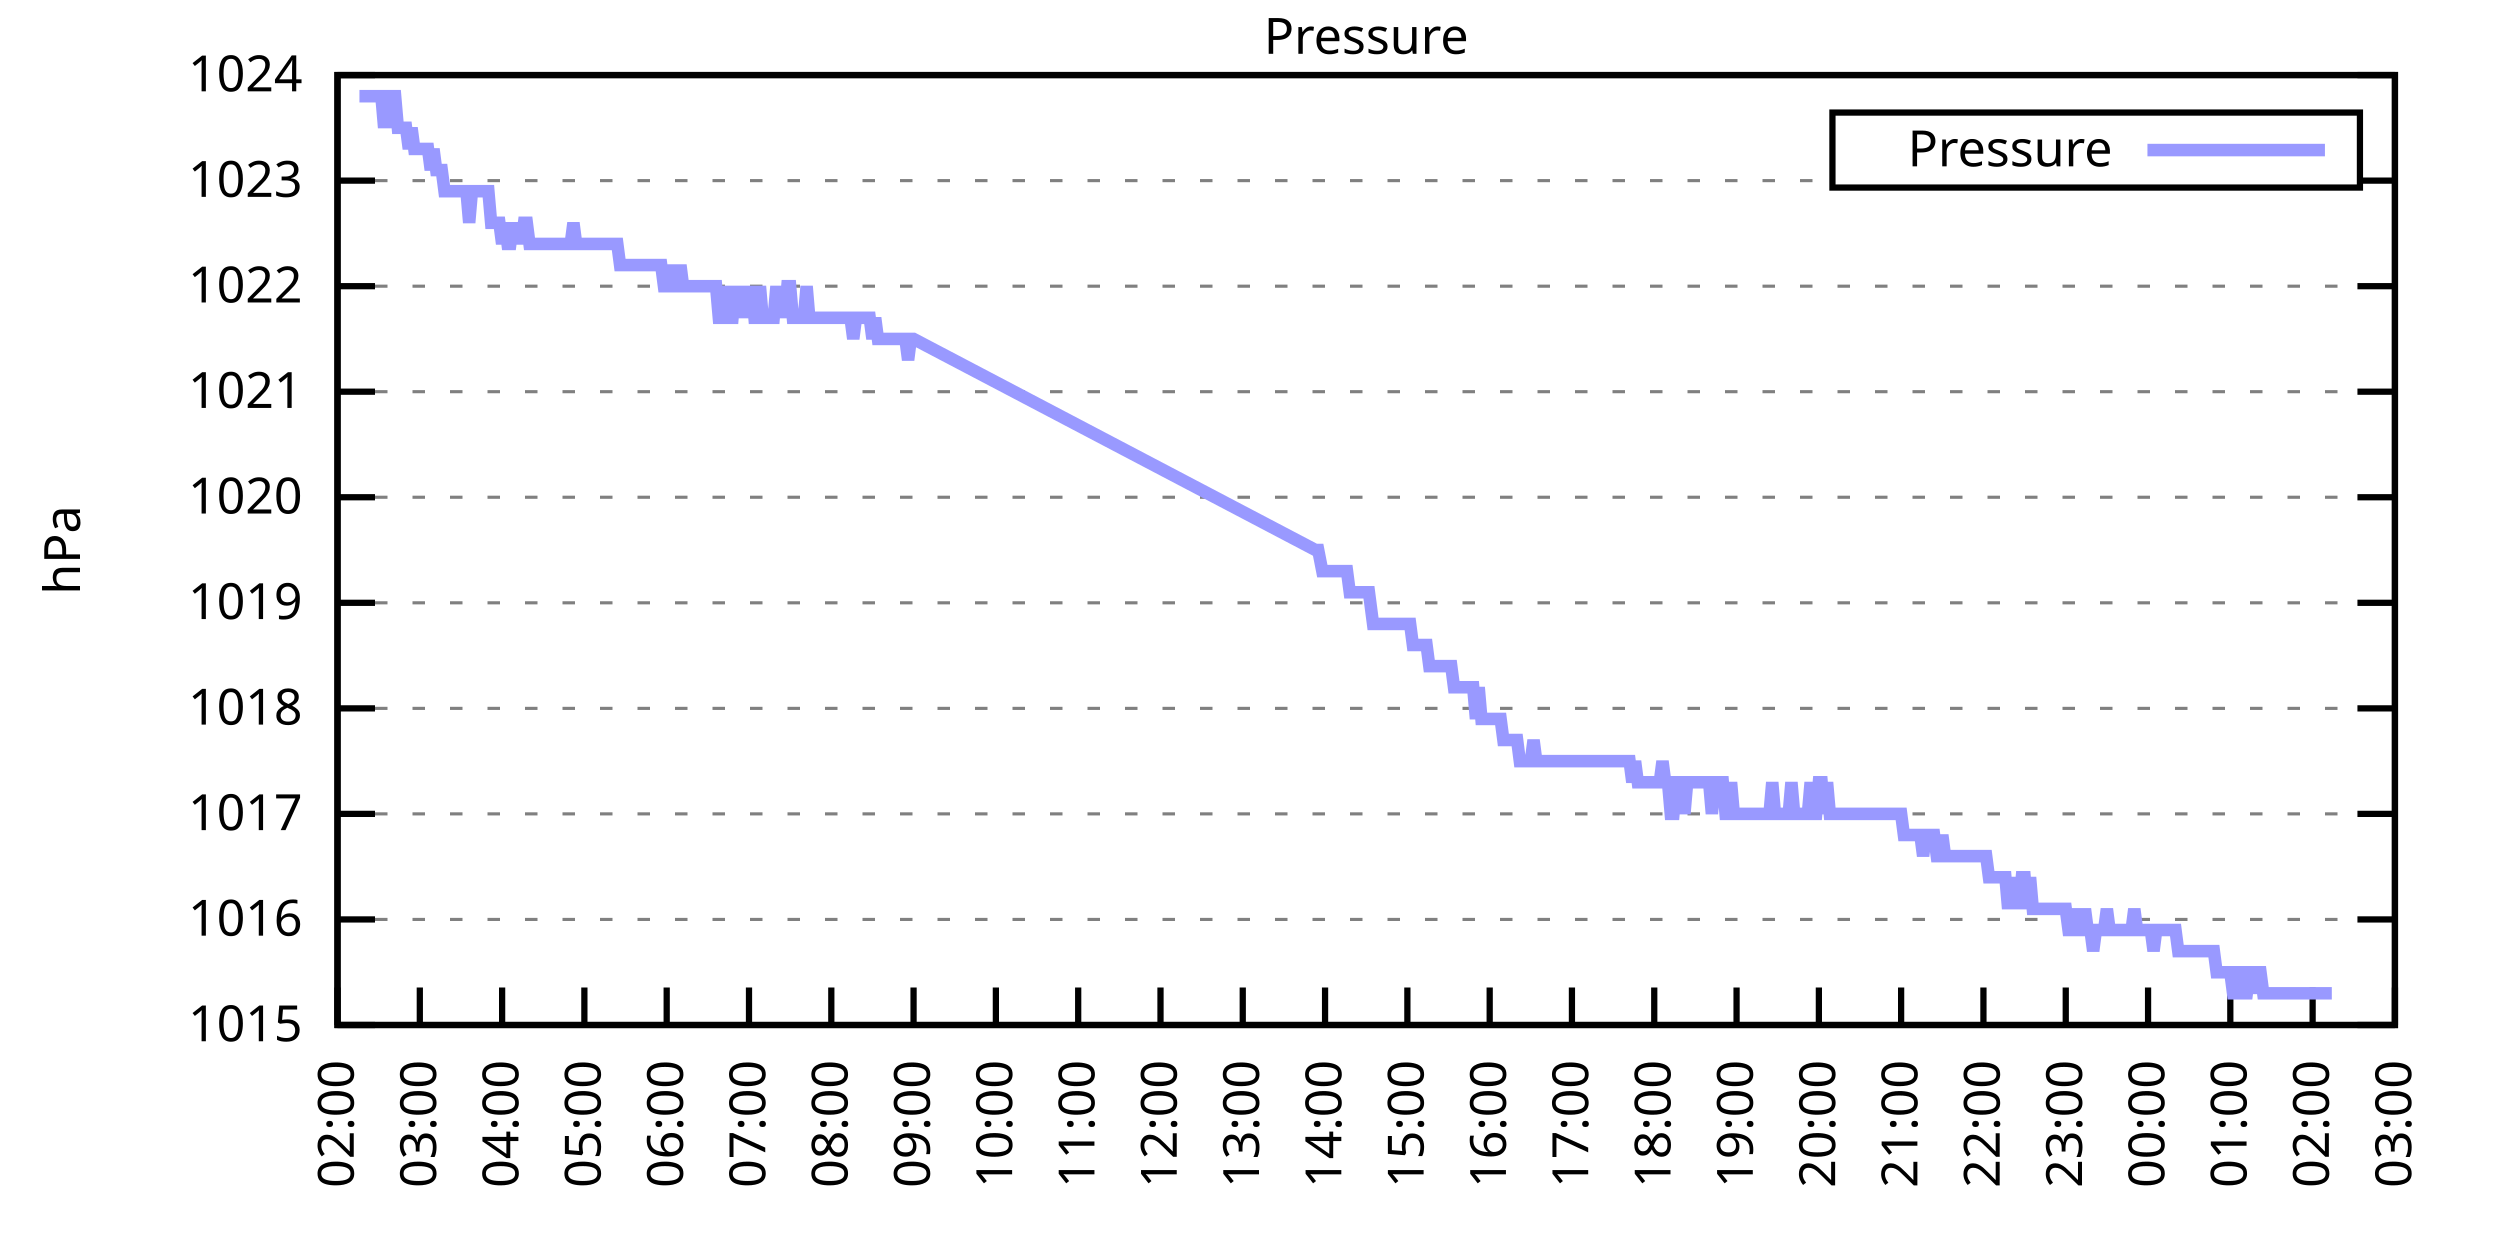
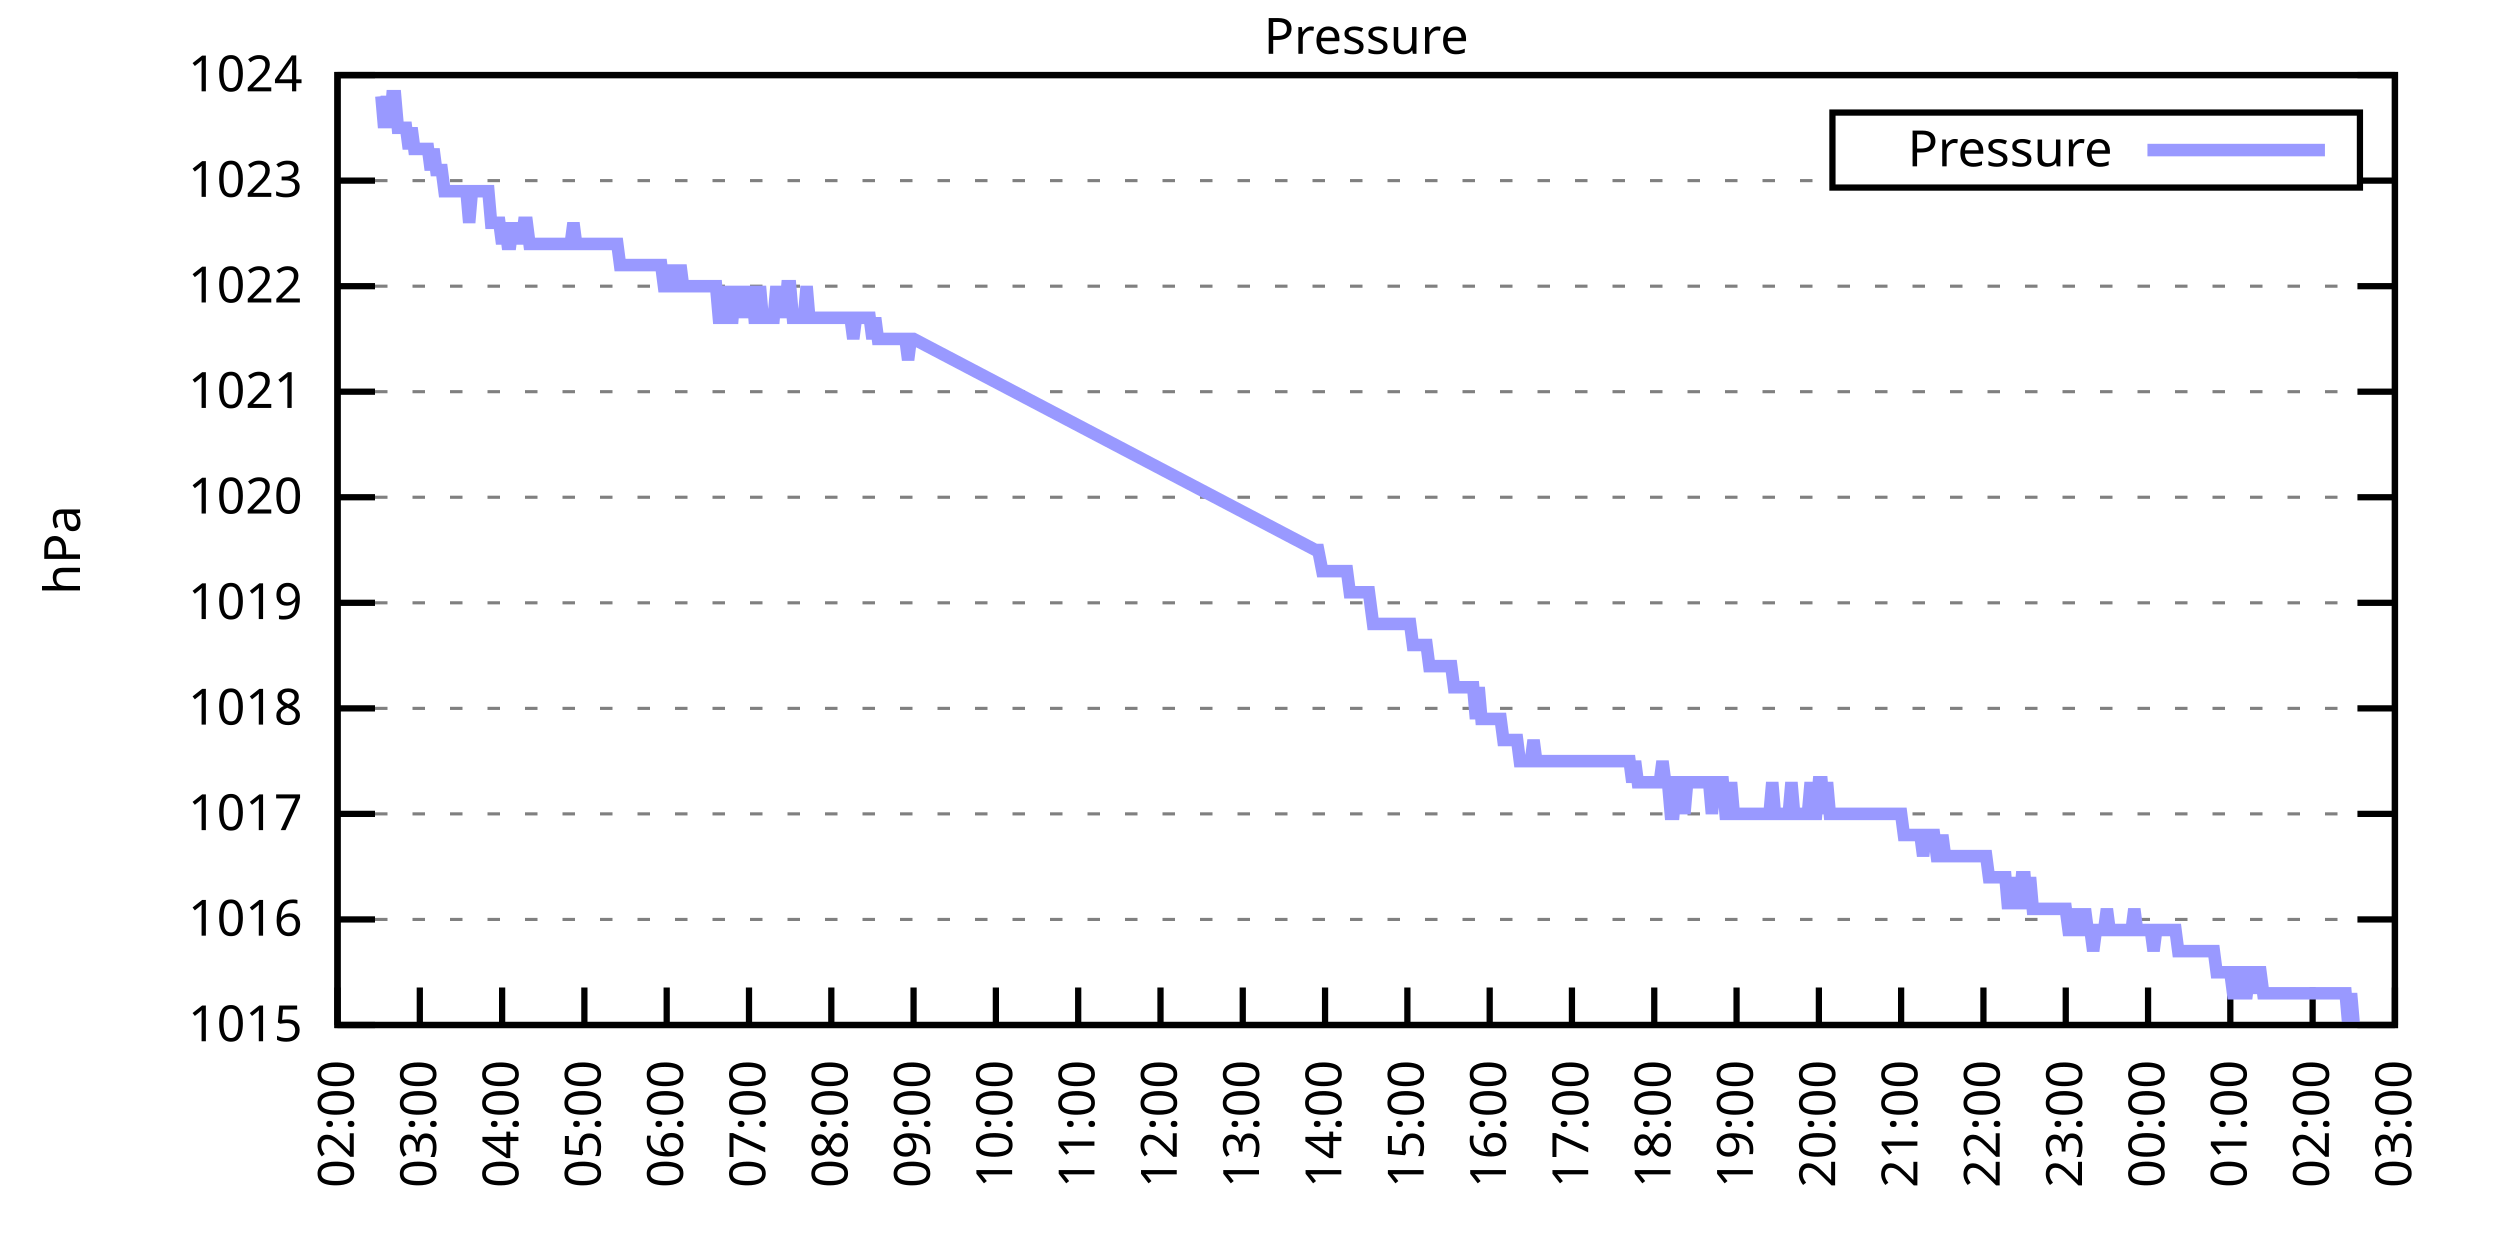
<svg xmlns="http://www.w3.org/2000/svg" xmlns:xlink="http://www.w3.org/1999/xlink" width="400" height="200" viewBox="0 0 400 200">
  <g id="gnuplot_canvas">
    <rect x="0" y="0" width="400" height="200" fill="none" />
    <defs>
      <circle id="gpDot" r="0.5" stroke-width="0.5" stroke="currentColor" />
      <path id="gpPt0" stroke-width="0.333" stroke="currentColor" d="M-1,0 h2 M0,-1 v2" />
      <path id="gpPt1" stroke-width="0.333" stroke="currentColor" d="M-1,-1 L1,1 M1,-1 L-1,1" />
      <path id="gpPt2" stroke-width="0.333" stroke="currentColor" d="M-1,0 L1,0 M0,-1 L0,1 M-1,-1 L1,1 M-1,1 L1,-1" />
      <rect id="gpPt3" stroke-width="0.333" stroke="currentColor" x="-1" y="-1" width="2" height="2" />
      <rect id="gpPt4" stroke-width="0.333" stroke="currentColor" fill="currentColor" x="-1" y="-1" width="2" height="2" />
      <circle id="gpPt5" stroke-width="0.333" stroke="currentColor" cx="0" cy="0" r="1" />
      <use xlink:href="#gpPt5" id="gpPt6" fill="currentColor" stroke="none" />
      <path id="gpPt7" stroke-width="0.333" stroke="currentColor" d="M0,-1.33 L-1.33,0.67 L1.33,0.67 z" />
      <use xlink:href="#gpPt7" id="gpPt8" fill="currentColor" stroke="none" />
      <use xlink:href="#gpPt7" id="gpPt9" stroke="currentColor" transform="rotate(180)" />
      <use xlink:href="#gpPt9" id="gpPt10" fill="currentColor" stroke="none" />
      <use xlink:href="#gpPt3" id="gpPt11" stroke="currentColor" transform="rotate(45)" />
      <use xlink:href="#gpPt11" id="gpPt12" fill="currentColor" stroke="none" />
      <path id="gpPt13" stroke-width="0.333" stroke="currentColor" d="M0,1.330 L1.265,0.411 L0.782,-1.067 L-0.782,-1.076 L-1.265,0.411 z" />
      <use xlink:href="#gpPt13" id="gpPt14" fill="currentColor" stroke="none" />
      <filter id="textbox" filterUnits="objectBoundingBox" x="0" y="0" height="1" width="1">
        <feFlood flood-color="white" flood-opacity="1" result="bgnd" />
        <feComposite in="SourceGraphic" in2="bgnd" operator="atop" />
      </filter>
      <filter id="greybox" filterUnits="objectBoundingBox" x="0" y="0" height="1" width="1">
        <feFlood flood-color="lightgrey" flood-opacity="1" result="grey" />
        <feComposite in="SourceGraphic" in2="grey" operator="atop" />
      </filter>
    </defs>
    <g fill="none" color="white" stroke="currentColor" stroke-width="1.00" stroke-linecap="butt" stroke-linejoin="miter">
</g>
    <g fill="none" color="black" stroke="currentColor" stroke-width="1.00" stroke-linecap="butt" stroke-linejoin="miter">
      <g stroke="none" shape-rendering="crispEdges">
        <polygon fill="rgb(255, 255, 255)" points="54.00,164.00 383.18,164.00 383.18,12.02 54.00,12.02 " />
      </g>
    </g>
    <g fill="none" color="black" stroke="currentColor" stroke-width="1.00" stroke-linecap="butt" stroke-linejoin="miter">
</g>
    <g fill="none" color="black" stroke="black" stroke-width="0.50" stroke-linecap="butt" stroke-linejoin="miter">
</g>
    <g fill="none" color="gray" stroke="currentColor" stroke-width="0.50" stroke-linecap="butt" stroke-linejoin="miter">
      <path stroke="gray" stroke-dasharray="2,4" class="gridline" d="M54.00,164.00 L383.19,164.00  " />
    </g>
    <g fill="none" color="gray" stroke="gray" stroke-width="1.00" stroke-linecap="butt" stroke-linejoin="miter">
</g>
    <g fill="none" color="black" stroke="currentColor" stroke-width="1.00" stroke-linecap="butt" stroke-linejoin="miter">
      <path stroke="black" d="M54.00,164.00 L60.00,164.00 M383.19,164.00 L377.19,164.00  " />
      <g transform="translate(48.40,166.60)" stroke="none" fill="black" font-family="Sans" font-size="8.00" text-anchor="end">
        <text>
          <tspan font-family="Sans"> 1015</tspan>
        </text>
      </g>
    </g>
    <g fill="none" color="black" stroke="currentColor" stroke-width="1.00" stroke-linecap="butt" stroke-linejoin="miter">
</g>
    <g fill="none" color="black" stroke="black" stroke-width="0.50" stroke-linecap="butt" stroke-linejoin="miter">
</g>
    <g fill="none" color="gray" stroke="currentColor" stroke-width="0.50" stroke-linecap="butt" stroke-linejoin="miter">
      <path stroke="gray" stroke-dasharray="2,4" class="gridline" d="M54.00,147.11 L383.19,147.11  " />
    </g>
    <g fill="none" color="gray" stroke="gray" stroke-width="1.00" stroke-linecap="butt" stroke-linejoin="miter">
</g>
    <g fill="none" color="black" stroke="currentColor" stroke-width="1.00" stroke-linecap="butt" stroke-linejoin="miter">
      <path stroke="black" d="M54.00,147.11 L60.00,147.11 M383.19,147.11 L377.19,147.11  " />
      <g transform="translate(48.40,149.71)" stroke="none" fill="black" font-family="Sans" font-size="8.00" text-anchor="end">
        <text>
          <tspan font-family="Sans"> 1016</tspan>
        </text>
      </g>
    </g>
    <g fill="none" color="black" stroke="currentColor" stroke-width="1.00" stroke-linecap="butt" stroke-linejoin="miter">
</g>
    <g fill="none" color="black" stroke="black" stroke-width="0.50" stroke-linecap="butt" stroke-linejoin="miter">
</g>
    <g fill="none" color="gray" stroke="currentColor" stroke-width="0.50" stroke-linecap="butt" stroke-linejoin="miter">
      <path stroke="gray" stroke-dasharray="2,4" class="gridline" d="M54.00,130.22 L383.19,130.22  " />
    </g>
    <g fill="none" color="gray" stroke="gray" stroke-width="1.00" stroke-linecap="butt" stroke-linejoin="miter">
</g>
    <g fill="none" color="black" stroke="currentColor" stroke-width="1.00" stroke-linecap="butt" stroke-linejoin="miter">
      <path stroke="black" d="M54.00,130.22 L60.00,130.22 M383.19,130.22 L377.19,130.22  " />
      <g transform="translate(48.40,132.82)" stroke="none" fill="black" font-family="Sans" font-size="8.00" text-anchor="end">
        <text>
          <tspan font-family="Sans"> 1017</tspan>
        </text>
      </g>
    </g>
    <g fill="none" color="black" stroke="currentColor" stroke-width="1.00" stroke-linecap="butt" stroke-linejoin="miter">
</g>
    <g fill="none" color="black" stroke="black" stroke-width="0.50" stroke-linecap="butt" stroke-linejoin="miter">
</g>
    <g fill="none" color="gray" stroke="currentColor" stroke-width="0.50" stroke-linecap="butt" stroke-linejoin="miter">
      <path stroke="gray" stroke-dasharray="2,4" class="gridline" d="M54.00,113.34 L383.19,113.34  " />
    </g>
    <g fill="none" color="gray" stroke="gray" stroke-width="1.00" stroke-linecap="butt" stroke-linejoin="miter">
</g>
    <g fill="none" color="black" stroke="currentColor" stroke-width="1.00" stroke-linecap="butt" stroke-linejoin="miter">
      <path stroke="black" d="M54.00,113.34 L60.00,113.34 M383.19,113.34 L377.19,113.34  " />
      <g transform="translate(48.40,115.94)" stroke="none" fill="black" font-family="Sans" font-size="8.00" text-anchor="end">
        <text>
          <tspan font-family="Sans"> 1018</tspan>
        </text>
      </g>
    </g>
    <g fill="none" color="black" stroke="currentColor" stroke-width="1.00" stroke-linecap="butt" stroke-linejoin="miter">
</g>
    <g fill="none" color="black" stroke="black" stroke-width="0.50" stroke-linecap="butt" stroke-linejoin="miter">
</g>
    <g fill="none" color="gray" stroke="currentColor" stroke-width="0.50" stroke-linecap="butt" stroke-linejoin="miter">
      <path stroke="gray" stroke-dasharray="2,4" class="gridline" d="M54.00,96.45 L383.19,96.45  " />
    </g>
    <g fill="none" color="gray" stroke="gray" stroke-width="1.00" stroke-linecap="butt" stroke-linejoin="miter">
</g>
    <g fill="none" color="black" stroke="currentColor" stroke-width="1.00" stroke-linecap="butt" stroke-linejoin="miter">
      <path stroke="black" d="M54.00,96.45 L60.00,96.45 M383.19,96.45 L377.19,96.45  " />
      <g transform="translate(48.40,99.05)" stroke="none" fill="black" font-family="Sans" font-size="8.00" text-anchor="end">
        <text>
          <tspan font-family="Sans"> 1019</tspan>
        </text>
      </g>
    </g>
    <g fill="none" color="black" stroke="currentColor" stroke-width="1.00" stroke-linecap="butt" stroke-linejoin="miter">
</g>
    <g fill="none" color="black" stroke="black" stroke-width="0.50" stroke-linecap="butt" stroke-linejoin="miter">
</g>
    <g fill="none" color="gray" stroke="currentColor" stroke-width="0.50" stroke-linecap="butt" stroke-linejoin="miter">
      <path stroke="gray" stroke-dasharray="2,4" class="gridline" d="M54.00,79.56 L383.19,79.56  " />
    </g>
    <g fill="none" color="gray" stroke="gray" stroke-width="1.00" stroke-linecap="butt" stroke-linejoin="miter">
</g>
    <g fill="none" color="black" stroke="currentColor" stroke-width="1.00" stroke-linecap="butt" stroke-linejoin="miter">
      <path stroke="black" d="M54.00,79.56 L60.00,79.56 M383.19,79.56 L377.19,79.56  " />
      <g transform="translate(48.40,82.16)" stroke="none" fill="black" font-family="Sans" font-size="8.00" text-anchor="end">
        <text>
          <tspan font-family="Sans"> 1020</tspan>
        </text>
      </g>
    </g>
    <g fill="none" color="black" stroke="currentColor" stroke-width="1.00" stroke-linecap="butt" stroke-linejoin="miter">
</g>
    <g fill="none" color="black" stroke="black" stroke-width="0.50" stroke-linecap="butt" stroke-linejoin="miter">
</g>
    <g fill="none" color="gray" stroke="currentColor" stroke-width="0.50" stroke-linecap="butt" stroke-linejoin="miter">
      <path stroke="gray" stroke-dasharray="2,4" class="gridline" d="M54.00,62.67 L383.19,62.67  " />
    </g>
    <g fill="none" color="gray" stroke="gray" stroke-width="1.00" stroke-linecap="butt" stroke-linejoin="miter">
</g>
    <g fill="none" color="black" stroke="currentColor" stroke-width="1.00" stroke-linecap="butt" stroke-linejoin="miter">
      <path stroke="black" d="M54.00,62.67 L60.00,62.67 M383.19,62.67 L377.19,62.67  " />
      <g transform="translate(48.40,65.27)" stroke="none" fill="black" font-family="Sans" font-size="8.00" text-anchor="end">
        <text>
          <tspan font-family="Sans"> 1021</tspan>
        </text>
      </g>
    </g>
    <g fill="none" color="black" stroke="currentColor" stroke-width="1.00" stroke-linecap="butt" stroke-linejoin="miter">
</g>
    <g fill="none" color="black" stroke="black" stroke-width="0.50" stroke-linecap="butt" stroke-linejoin="miter">
</g>
    <g fill="none" color="gray" stroke="currentColor" stroke-width="0.50" stroke-linecap="butt" stroke-linejoin="miter">
      <path stroke="gray" stroke-dasharray="2,4" class="gridline" d="M54.00,45.79 L383.19,45.79  " />
    </g>
    <g fill="none" color="gray" stroke="gray" stroke-width="1.00" stroke-linecap="butt" stroke-linejoin="miter">
</g>
    <g fill="none" color="black" stroke="currentColor" stroke-width="1.00" stroke-linecap="butt" stroke-linejoin="miter">
      <path stroke="black" d="M54.00,45.79 L60.00,45.79 M383.19,45.79 L377.19,45.79  " />
      <g transform="translate(48.40,48.39)" stroke="none" fill="black" font-family="Sans" font-size="8.00" text-anchor="end">
        <text>
          <tspan font-family="Sans"> 1022</tspan>
        </text>
      </g>
    </g>
    <g fill="none" color="black" stroke="currentColor" stroke-width="1.00" stroke-linecap="butt" stroke-linejoin="miter">
</g>
    <g fill="none" color="black" stroke="black" stroke-width="0.50" stroke-linecap="butt" stroke-linejoin="miter">
</g>
    <g fill="none" color="gray" stroke="currentColor" stroke-width="0.50" stroke-linecap="butt" stroke-linejoin="miter">
      <path stroke="gray" stroke-dasharray="2,4" class="gridline" d="M54.00,28.90 L293.19,28.90 M377.59,28.90 L383.19,28.90  " />
    </g>
    <g fill="none" color="gray" stroke="gray" stroke-width="1.00" stroke-linecap="butt" stroke-linejoin="miter">
</g>
    <g fill="none" color="black" stroke="currentColor" stroke-width="1.00" stroke-linecap="butt" stroke-linejoin="miter">
      <path stroke="black" d="M54.00,28.90 L60.00,28.90 M383.19,28.90 L377.19,28.90  " />
      <g transform="translate(48.40,31.50)" stroke="none" fill="black" font-family="Sans" font-size="8.00" text-anchor="end">
        <text>
          <tspan font-family="Sans"> 1023</tspan>
        </text>
      </g>
    </g>
    <g fill="none" color="black" stroke="currentColor" stroke-width="1.00" stroke-linecap="butt" stroke-linejoin="miter">
</g>
    <g fill="none" color="black" stroke="black" stroke-width="0.50" stroke-linecap="butt" stroke-linejoin="miter">
</g>
    <g fill="none" color="gray" stroke="currentColor" stroke-width="0.50" stroke-linecap="butt" stroke-linejoin="miter">
      <path stroke="gray" stroke-dasharray="2,4" class="gridline" d="M54.00,12.01 L383.19,12.01  " />
    </g>
    <g fill="none" color="gray" stroke="gray" stroke-width="1.00" stroke-linecap="butt" stroke-linejoin="miter">
</g>
    <g fill="none" color="black" stroke="currentColor" stroke-width="1.00" stroke-linecap="butt" stroke-linejoin="miter">
      <path stroke="black" d="M54.00,12.01 L60.00,12.01 M383.19,12.01 L377.19,12.01  " />
      <g transform="translate(48.40,14.61)" stroke="none" fill="black" font-family="Sans" font-size="8.00" text-anchor="end">
        <text>
          <tspan font-family="Sans"> 1024</tspan>
        </text>
      </g>
    </g>
    <g fill="none" color="black" stroke="currentColor" stroke-width="1.00" stroke-linecap="butt" stroke-linejoin="miter">
      <path stroke="black" d="M54.00,164.00 L54.00,158.00  " />
      <g transform="translate(56.60,169.60) rotate(270.00)" stroke="none" fill="black" font-family="Sans" font-size="8.00" text-anchor="end">
        <text>
          <tspan font-family="Sans">02:00</tspan>
        </text>
      </g>
    </g>
    <g fill="none" color="black" stroke="currentColor" stroke-width="1.00" stroke-linecap="butt" stroke-linejoin="miter">
      <path stroke="black" d="M67.17,164.00 L67.17,158.00  " />
      <g transform="translate(69.77,169.60) rotate(270.00)" stroke="none" fill="black" font-family="Sans" font-size="8.00" text-anchor="end">
        <text>
          <tspan font-family="Sans">03:00</tspan>
        </text>
      </g>
    </g>
    <g fill="none" color="black" stroke="currentColor" stroke-width="1.00" stroke-linecap="butt" stroke-linejoin="miter">
      <path stroke="black" d="M80.34,164.00 L80.34,158.00  " />
      <g transform="translate(82.94,169.60) rotate(270.00)" stroke="none" fill="black" font-family="Sans" font-size="8.00" text-anchor="end">
        <text>
          <tspan font-family="Sans">04:00</tspan>
        </text>
      </g>
    </g>
    <g fill="none" color="black" stroke="currentColor" stroke-width="1.00" stroke-linecap="butt" stroke-linejoin="miter">
      <path stroke="black" d="M93.50,164.00 L93.50,158.00  " />
      <g transform="translate(96.10,169.60) rotate(270.00)" stroke="none" fill="black" font-family="Sans" font-size="8.00" text-anchor="end">
        <text>
          <tspan font-family="Sans">05:00</tspan>
        </text>
      </g>
    </g>
    <g fill="none" color="black" stroke="currentColor" stroke-width="1.00" stroke-linecap="butt" stroke-linejoin="miter">
      <path stroke="black" d="M106.67,164.00 L106.67,158.00  " />
      <g transform="translate(109.27,169.60) rotate(270.00)" stroke="none" fill="black" font-family="Sans" font-size="8.00" text-anchor="end">
        <text>
          <tspan font-family="Sans">06:00</tspan>
        </text>
      </g>
    </g>
    <g fill="none" color="black" stroke="currentColor" stroke-width="1.00" stroke-linecap="butt" stroke-linejoin="miter">
      <path stroke="black" d="M119.84,164.00 L119.84,158.00  " />
      <g transform="translate(122.44,169.60) rotate(270.00)" stroke="none" fill="black" font-family="Sans" font-size="8.00" text-anchor="end">
        <text>
          <tspan font-family="Sans">07:00</tspan>
        </text>
      </g>
    </g>
    <g fill="none" color="black" stroke="currentColor" stroke-width="1.00" stroke-linecap="butt" stroke-linejoin="miter">
      <path stroke="black" d="M133.01,164.00 L133.01,158.00  " />
      <g transform="translate(135.61,169.60) rotate(270.00)" stroke="none" fill="black" font-family="Sans" font-size="8.00" text-anchor="end">
        <text>
          <tspan font-family="Sans">08:00</tspan>
        </text>
      </g>
    </g>
    <g fill="none" color="black" stroke="currentColor" stroke-width="1.00" stroke-linecap="butt" stroke-linejoin="miter">
      <path stroke="black" d="M146.17,164.00 L146.17,158.00  " />
      <g transform="translate(148.77,169.60) rotate(270.00)" stroke="none" fill="black" font-family="Sans" font-size="8.00" text-anchor="end">
        <text>
          <tspan font-family="Sans">09:00</tspan>
        </text>
      </g>
    </g>
    <g fill="none" color="black" stroke="currentColor" stroke-width="1.00" stroke-linecap="butt" stroke-linejoin="miter">
      <path stroke="black" d="M159.34,164.00 L159.34,158.00  " />
      <g transform="translate(161.94,169.60) rotate(270.00)" stroke="none" fill="black" font-family="Sans" font-size="8.00" text-anchor="end">
        <text>
          <tspan font-family="Sans">10:00</tspan>
        </text>
      </g>
    </g>
    <g fill="none" color="black" stroke="currentColor" stroke-width="1.00" stroke-linecap="butt" stroke-linejoin="miter">
      <path stroke="black" d="M172.51,164.00 L172.51,158.00  " />
      <g transform="translate(175.11,169.60) rotate(270.00)" stroke="none" fill="black" font-family="Sans" font-size="8.00" text-anchor="end">
        <text>
          <tspan font-family="Sans">11:00</tspan>
        </text>
      </g>
    </g>
    <g fill="none" color="black" stroke="currentColor" stroke-width="1.00" stroke-linecap="butt" stroke-linejoin="miter">
      <path stroke="black" d="M185.68,164.00 L185.68,158.00  " />
      <g transform="translate(188.28,169.60) rotate(270.00)" stroke="none" fill="black" font-family="Sans" font-size="8.00" text-anchor="end">
        <text>
          <tspan font-family="Sans">12:00</tspan>
        </text>
      </g>
    </g>
    <g fill="none" color="black" stroke="currentColor" stroke-width="1.00" stroke-linecap="butt" stroke-linejoin="miter">
      <path stroke="black" d="M198.84,164.00 L198.84,158.00  " />
      <g transform="translate(201.44,169.60) rotate(270.00)" stroke="none" fill="black" font-family="Sans" font-size="8.00" text-anchor="end">
        <text>
          <tspan font-family="Sans">13:00</tspan>
        </text>
      </g>
    </g>
    <g fill="none" color="black" stroke="currentColor" stroke-width="1.00" stroke-linecap="butt" stroke-linejoin="miter">
      <path stroke="black" d="M212.01,164.00 L212.01,158.00  " />
      <g transform="translate(214.61,169.60) rotate(270.00)" stroke="none" fill="black" font-family="Sans" font-size="8.00" text-anchor="end">
        <text>
          <tspan font-family="Sans">14:00</tspan>
        </text>
      </g>
    </g>
    <g fill="none" color="black" stroke="currentColor" stroke-width="1.00" stroke-linecap="butt" stroke-linejoin="miter">
      <path stroke="black" d="M225.18,164.00 L225.18,158.00  " />
      <g transform="translate(227.78,169.60) rotate(270.00)" stroke="none" fill="black" font-family="Sans" font-size="8.00" text-anchor="end">
        <text>
          <tspan font-family="Sans">15:00</tspan>
        </text>
      </g>
    </g>
    <g fill="none" color="black" stroke="currentColor" stroke-width="1.00" stroke-linecap="butt" stroke-linejoin="miter">
      <path stroke="black" d="M238.35,164.00 L238.35,158.00  " />
      <g transform="translate(240.95,169.60) rotate(270.00)" stroke="none" fill="black" font-family="Sans" font-size="8.00" text-anchor="end">
        <text>
          <tspan font-family="Sans">16:00</tspan>
        </text>
      </g>
    </g>
    <g fill="none" color="black" stroke="currentColor" stroke-width="1.00" stroke-linecap="butt" stroke-linejoin="miter">
      <path stroke="black" d="M251.51,164.00 L251.51,158.00  " />
      <g transform="translate(254.11,169.60) rotate(270.00)" stroke="none" fill="black" font-family="Sans" font-size="8.00" text-anchor="end">
        <text>
          <tspan font-family="Sans">17:00</tspan>
        </text>
      </g>
    </g>
    <g fill="none" color="black" stroke="currentColor" stroke-width="1.00" stroke-linecap="butt" stroke-linejoin="miter">
      <path stroke="black" d="M264.68,164.00 L264.68,158.00  " />
      <g transform="translate(267.28,169.60) rotate(270.00)" stroke="none" fill="black" font-family="Sans" font-size="8.00" text-anchor="end">
        <text>
          <tspan font-family="Sans">18:00</tspan>
        </text>
      </g>
    </g>
    <g fill="none" color="black" stroke="currentColor" stroke-width="1.00" stroke-linecap="butt" stroke-linejoin="miter">
      <path stroke="black" d="M277.85,164.00 L277.85,158.00  " />
      <g transform="translate(280.45,169.60) rotate(270.00)" stroke="none" fill="black" font-family="Sans" font-size="8.00" text-anchor="end">
        <text>
          <tspan font-family="Sans">19:00</tspan>
        </text>
      </g>
    </g>
    <g fill="none" color="black" stroke="currentColor" stroke-width="1.00" stroke-linecap="butt" stroke-linejoin="miter">
      <path stroke="black" d="M291.02,164.00 L291.02,158.00  " />
      <g transform="translate(293.62,169.60) rotate(270.00)" stroke="none" fill="black" font-family="Sans" font-size="8.00" text-anchor="end">
        <text>
          <tspan font-family="Sans">20:00</tspan>
        </text>
      </g>
    </g>
    <g fill="none" color="black" stroke="currentColor" stroke-width="1.00" stroke-linecap="butt" stroke-linejoin="miter">
      <path stroke="black" d="M304.18,164.00 L304.18,158.00  " />
      <g transform="translate(306.78,169.60) rotate(270.00)" stroke="none" fill="black" font-family="Sans" font-size="8.00" text-anchor="end">
        <text>
          <tspan font-family="Sans">21:00</tspan>
        </text>
      </g>
    </g>
    <g fill="none" color="black" stroke="currentColor" stroke-width="1.00" stroke-linecap="butt" stroke-linejoin="miter">
      <path stroke="black" d="M317.35,164.00 L317.35,158.00  " />
      <g transform="translate(319.95,169.60) rotate(270.00)" stroke="none" fill="black" font-family="Sans" font-size="8.00" text-anchor="end">
        <text>
          <tspan font-family="Sans">22:00</tspan>
        </text>
      </g>
    </g>
    <g fill="none" color="black" stroke="currentColor" stroke-width="1.00" stroke-linecap="butt" stroke-linejoin="miter">
      <path stroke="black" d="M330.52,164.00 L330.52,158.00  " />
      <g transform="translate(333.12,169.60) rotate(270.00)" stroke="none" fill="black" font-family="Sans" font-size="8.00" text-anchor="end">
        <text>
          <tspan font-family="Sans">23:00</tspan>
        </text>
      </g>
    </g>
    <g fill="none" color="black" stroke="currentColor" stroke-width="1.00" stroke-linecap="butt" stroke-linejoin="miter">
      <path stroke="black" d="M343.69,164.00 L343.69,158.00  " />
      <g transform="translate(346.29,169.60) rotate(270.00)" stroke="none" fill="black" font-family="Sans" font-size="8.00" text-anchor="end">
        <text>
          <tspan font-family="Sans">00:00</tspan>
        </text>
      </g>
    </g>
    <g fill="none" color="black" stroke="currentColor" stroke-width="1.00" stroke-linecap="butt" stroke-linejoin="miter">
      <path stroke="black" d="M356.85,164.00 L356.85,158.00  " />
      <g transform="translate(359.45,169.60) rotate(270.00)" stroke="none" fill="black" font-family="Sans" font-size="8.00" text-anchor="end">
        <text>
          <tspan font-family="Sans">01:00</tspan>
        </text>
      </g>
    </g>
    <g fill="none" color="black" stroke="currentColor" stroke-width="1.00" stroke-linecap="butt" stroke-linejoin="miter">
      <path stroke="black" d="M370.02,164.00 L370.02,158.00  " />
      <g transform="translate(372.62,169.60) rotate(270.00)" stroke="none" fill="black" font-family="Sans" font-size="8.00" text-anchor="end">
        <text>
          <tspan font-family="Sans">02:00</tspan>
        </text>
      </g>
    </g>
    <g fill="none" color="black" stroke="currentColor" stroke-width="1.00" stroke-linecap="butt" stroke-linejoin="miter">
      <path stroke="black" d="M383.19,164.00 L383.19,158.00  " />
      <g transform="translate(385.79,169.60) rotate(270.00)" stroke="none" fill="black" font-family="Sans" font-size="8.00" text-anchor="end">
        <text>
          <tspan font-family="Sans">03:00</tspan>
        </text>
      </g>
    </g>
    <g fill="none" color="black" stroke="currentColor" stroke-width="1.00" stroke-linecap="butt" stroke-linejoin="miter">
</g>
    <g fill="none" color="black" stroke="currentColor" stroke-width="1.00" stroke-linecap="butt" stroke-linejoin="miter">
      <path stroke="black" d="M54.00,12.01 L54.00,164.00 L383.19,164.00 L383.19,12.01 L54.00,12.01 Z  " />
    </g>
    <g fill="none" color="black" stroke="currentColor" stroke-width="1.00" stroke-linecap="butt" stroke-linejoin="miter">
</g>
    <g fill="none" color="black" stroke="currentColor" stroke-width="1.00" stroke-linecap="butt" stroke-linejoin="miter">
      <path stroke="black" d="M293.19,30.01 L293.19,18.01 L377.59,18.01 L377.59,30.01 L293.19,30.01 Z  " />
    </g>
    <g id="Pressure_plot_1">
      <g fill="none" color="white" stroke="black" stroke-width="2.00" stroke-linecap="butt" stroke-linejoin="miter">
</g>
      <g fill="none" color="black" stroke="currentColor" stroke-width="2.00" stroke-linecap="butt" stroke-linejoin="miter">
        <g transform="translate(337.99,26.61)" stroke="none" fill="black" font-family="Sans" font-size="8.00" text-anchor="end">
          <text>
            <tspan font-family="Sans">Pressure</tspan>
          </text>
        </g>
      </g>
      <g fill="none" color="black" stroke="currentColor" stroke-width="2.00" stroke-linecap="butt" stroke-linejoin="miter">
-         <path stroke="rgb(153, 153, 255)" d="M343.59,24.01 L371.99,24.01 M57.51,15.39 L57.95,15.39 L58.39,15.39 L58.83,15.39 L59.27,15.39 L59.71,15.39   L60.14,15.39 L60.58,15.39 L61.02,15.39 L61.46,20.45 L61.90,15.39 L62.34,20.45 L62.78,15.39 L63.22,15.39   L63.66,20.45 L64.10,20.45 L64.53,20.45 L64.97,20.45 L65.41,23.83 L65.85,20.45 L66.29,23.83 L66.73,23.83   L67.17,23.83 L67.61,23.83 L68.05,23.83 L68.48,23.83 L68.92,27.21 L69.36,23.83 L69.80,27.21 L70.24,27.21   L70.68,27.21 L71.12,30.59 L71.56,30.59 L72.00,30.59 L72.43,30.59 L72.87,30.59 L73.31,30.59 L73.75,30.59   L74.19,30.59 L74.63,30.59 L75.07,35.65 L75.51,30.59 L75.95,30.59 L76.38,30.59 L76.82,30.59 L77.26,30.59   L77.70,30.59 L78.14,30.59 L78.58,35.65 L79.02,35.65 L79.46,35.65 L79.90,35.65 L80.34,39.03 L80.77,35.65   L81.21,39.03 L81.65,39.03 L82.09,35.65 L82.53,39.03 L82.97,35.65 L83.41,39.03 L83.85,35.65 L84.29,35.65   L84.72,39.03 L85.16,39.03 L85.60,39.03 L86.04,39.03 L86.48,39.03 L86.92,39.03 L87.36,39.03 L87.80,39.03   L88.24,39.03 L88.67,39.03 L89.11,39.03 L89.55,39.03 L89.99,39.03 L90.43,39.03 L90.87,39.03 L91.31,39.03   L91.75,35.65 L92.19,39.03 L92.62,39.03 L93.06,39.03 L93.50,39.03 L93.94,39.03 L94.38,39.03 L94.82,39.03   L95.26,39.03 L95.70,39.03 L96.14,39.03 L96.58,39.03 L97.01,39.03 L97.45,39.03 L97.89,39.03 L98.33,39.03   L98.77,39.03 L99.21,42.41 L99.65,42.41 L100.09,42.41 L100.53,42.41 L100.96,42.41 L101.40,42.41 L101.84,42.41   L102.28,42.41 L102.72,42.41 L103.16,42.41 L103.60,42.41 L104.04,42.41 L104.48,42.41 L104.91,42.41 L105.35,42.41   L105.79,42.41 L106.23,45.79 L106.67,45.79 L107.11,42.41 L107.55,45.79 L107.99,45.79 L108.43,45.79 L108.87,42.41   L109.30,45.79 L109.74,45.79 L110.18,45.79 L110.62,45.79 L111.06,45.79 L111.50,45.79 L111.94,45.79 L112.38,45.79   L112.82,45.79 L113.25,45.79 L113.69,45.79 L114.13,45.79 L114.57,45.79 L115.01,50.85 L115.45,50.85 L115.89,45.79   L116.33,50.85 L116.77,50.85 L117.20,50.85 L117.64,45.79 L118.08,50.85 L118.52,45.79 L118.96,50.85 L119.40,45.79   L119.84,50.85 L120.28,45.79 L120.72,50.85 L121.15,50.85 L121.59,45.79 L122.03,50.85 L122.47,50.85 L122.91,50.85   L123.35,50.85 L123.79,50.85 L124.23,45.79 L124.67,50.85 L125.11,45.79 L125.54,50.85 L125.98,45.79 L126.42,45.79   L126.86,50.85 L127.30,50.85 L127.74,50.85 L128.18,50.85 L128.62,50.85 L129.06,45.79 L129.49,50.85 L129.93,50.85   L130.37,50.85 L130.81,50.85 L131.25,50.85 L131.69,50.85 L132.13,50.85 L132.57,50.85 L133.01,50.85 L133.44,50.85   L133.88,50.85 L134.32,50.85 L134.76,50.85 L135.20,50.85 L135.64,50.85 L136.08,50.85 L136.52,54.23 L136.96,50.85   L137.39,50.85 L137.83,50.85 L138.27,50.85 L138.71,50.85 L139.15,50.85 L139.59,54.23 L140.03,50.85 L140.47,54.23   L140.91,54.23 L141.35,54.23 L141.78,54.23 L142.22,54.23 L142.66,54.23 L143.10,54.23 L143.54,54.23 L143.98,54.23   L144.42,54.23 L144.86,54.23 L145.30,57.61 L145.73,54.23 L146.17,54.23 L210.47,88.00 L210.91,88.00 L211.57,91.38   L212.45,91.38 L212.89,91.38 L213.33,91.38 L213.77,91.38 L214.64,91.38 L215.08,91.38 L215.52,91.38 L215.96,94.76   L216.62,94.76 L217.28,94.76 L217.72,94.76 L218.16,94.76 L218.60,94.76 L219.03,94.76 L219.69,99.83 L220.35,99.83   L220.79,99.83 L221.23,99.83 L221.67,99.83 L222.11,99.83 L222.55,99.83 L222.98,99.83 L223.42,99.83 L223.86,99.83   L224.30,99.83 L224.74,99.83 L225.18,99.83 L225.62,99.83 L226.06,103.20 L226.50,103.20 L226.93,103.20 L227.37,103.20   L227.81,103.20 L228.25,103.20 L228.69,106.58 L229.13,106.58 L229.57,106.58 L230.01,106.58 L230.45,106.58 L230.88,106.58   L231.32,106.58 L231.76,106.58 L232.20,106.58 L232.64,109.96 L233.08,109.96 L233.52,109.96 L233.96,109.96 L234.40,109.96   L234.84,109.96 L235.27,109.96 L235.71,109.96 L236.15,115.03 L236.59,109.96 L237.03,115.03 L237.47,115.03 L237.91,115.03   L238.35,115.03 L238.79,115.03 L239.22,115.03 L239.66,115.03 L240.10,115.03 L240.54,118.40 L240.98,118.40 L241.42,118.40   L241.86,118.40 L242.30,118.40 L242.74,118.40 L243.17,121.78 L243.61,121.78 L244.05,121.78 L244.49,121.78 L244.93,121.78   L245.37,118.40 L245.81,121.78 L246.25,121.78 L246.69,121.78 L247.12,121.78 L247.56,121.78 L248.00,121.78 L248.44,121.78   L248.88,121.78 L249.32,121.78 L249.76,121.78 L250.20,121.78 L250.64,121.78 L251.08,121.78 L251.51,121.78 L251.95,121.78   L252.39,121.78 L252.83,121.78 L253.27,121.78 L253.71,121.78 L254.15,121.78 L254.59,121.78 L255.03,121.78 L255.46,121.78   L255.90,121.78 L256.34,121.78 L256.78,121.78 L257.22,121.78 L257.66,121.78 L258.10,121.78 L258.54,121.78 L258.98,121.78   L259.41,121.78 L259.85,121.78 L260.29,121.78 L260.73,121.78 L261.17,125.16 L261.61,121.78 L262.05,125.16 L262.49,125.16   L262.93,125.16 L263.36,125.16 L263.80,125.16 L264.24,125.16 L264.68,125.16 L265.12,125.16 L265.56,125.16 L266.00,121.78   L266.44,125.16 L266.88,125.16 L267.32,130.22 L267.75,130.22 L268.19,125.16 L268.63,125.16 L269.07,125.16 L269.51,130.22   L269.95,125.16 L270.39,125.16 L270.83,125.16 L271.27,125.16 L271.70,125.16 L272.14,125.16 L272.58,125.16 L273.02,125.16   L273.46,125.16 L273.90,130.22 L274.34,125.16 L274.78,125.16 L275.22,125.16 L275.65,125.16 L276.09,130.22 L276.53,130.22   L276.97,125.16 L277.41,130.22 L277.85,130.22 L278.29,130.22 L278.73,130.22 L279.17,130.22 L279.60,130.22 L280.04,130.22   L280.48,130.22 L280.92,130.22 L281.36,130.22 L281.80,130.22 L282.24,130.22 L282.68,130.22 L283.12,130.22 L283.56,125.16   L283.99,130.22 L284.43,130.22 L284.87,130.22 L285.31,130.22 L285.75,130.22 L286.19,130.22 L286.63,125.16 L287.07,130.22   L287.51,130.22 L287.94,130.22 L288.38,130.22 L288.82,130.22 L289.26,130.22 L289.70,125.16 L290.14,130.22 L290.58,130.22   L291.02,125.16 L291.46,125.16 L291.89,130.22 L292.33,125.16 L292.77,130.22 L293.21,130.22 L293.65,130.22 L294.09,130.22   L294.53,130.22 L294.97,130.22 L295.41,130.22 L295.84,130.22 L296.28,130.22 L296.72,130.22 L297.16,130.22 L297.60,130.22   L298.04,130.22 L298.48,130.22 L298.92,130.22 L299.36,130.22 L299.80,130.22 L300.23,130.22 L300.67,130.22 L301.11,130.22   L301.55,130.22 L301.99,130.22 L302.43,130.22 L302.87,130.22 L303.31,130.22 L303.75,130.22 L304.18,130.22 L304.62,133.60   L305.06,133.60 L305.50,133.60 L305.94,133.60 L306.38,133.60 L306.82,133.60 L307.26,133.60 L307.70,136.98 L308.13,133.60   L308.57,133.60 L309.01,133.60 L309.45,133.60 L309.89,136.98 L310.33,136.98 L310.77,133.60 L311.21,136.98 L311.65,136.98   L312.08,136.98 L312.52,136.98 L312.96,136.98 L313.40,136.98 L313.84,136.98 L314.28,136.98 L314.72,136.98 L315.16,136.98   L315.60,136.98 L316.04,136.98 L316.47,136.98 L316.91,136.98 L317.35,136.98 L317.79,136.98 L318.23,140.36 L318.67,140.36   L319.11,140.36 L319.55,140.36 L319.99,140.36 L320.42,140.36 L320.86,140.36 L321.30,145.42 L321.74,140.36 L322.18,145.42   L322.62,140.36 L323.06,145.42 L323.50,140.36 L323.94,140.36 L324.37,145.42 L324.81,140.36 L325.25,145.42 L325.69,145.42   L326.13,145.42 L326.57,145.42 L327.01,145.42 L327.45,145.42 L327.89,145.42 L328.33,145.42 L328.76,145.42 L329.20,145.42   L329.64,145.42 L330.08,145.42 L330.52,145.42 L330.96,148.80 L331.40,148.80 L331.84,148.80 L332.28,145.42 L332.71,148.80   L333.15,148.80 L333.59,145.42 L334.03,148.80 L334.47,148.80 L334.91,152.18 L335.35,148.80 L335.79,148.80 L336.23,148.80   L336.66,148.80 L337.10,145.42 L337.54,148.80 L337.98,148.80 L338.42,148.80 L338.86,148.80 L339.30,148.80 L339.74,148.80   L340.18,148.80 L340.61,148.80 L341.05,148.80 L341.49,145.42 L341.93,148.80 L342.37,148.80 L342.81,148.80 L343.25,148.80   L343.69,148.80 L344.13,148.80 L344.57,152.18 L345.00,148.80 L345.44,148.80 L345.88,148.80 L346.32,148.80 L346.76,148.80   L347.20,148.80 L347.64,148.80 L348.08,148.80 L348.52,152.18 L348.95,152.18 L349.39,152.18 L349.83,152.18 L350.27,152.18   L350.71,152.18 L351.15,152.18 L351.59,152.18 L352.03,152.18 L352.47,152.18 L352.90,152.18 L353.34,152.18 L353.78,152.18   L354.22,152.18 L354.66,155.56 L355.10,155.56 L355.54,155.56 L355.98,155.56 L356.42,155.56 L356.85,155.56 L357.29,158.93   L357.73,158.93 L358.17,155.56 L358.61,155.56 L359.05,158.93 L359.49,158.93 L359.93,155.56 L360.37,155.56 L360.81,158.93   L361.24,155.56 L361.68,155.56 L362.12,158.93 L362.56,158.93 L363.00,158.93 L363.44,158.93 L363.88,158.93 L364.32,158.93   L364.76,158.93 L365.19,158.93 L365.63,158.93 L366.07,158.93 L366.51,158.93 L366.95,158.93 L367.39,158.93 L367.83,158.93   L368.27,158.93 L368.71,158.93 L369.14,158.93 L369.58,158.93 L370.02,158.93 L370.46,158.93 L370.90,158.93 L371.34,158.93   L371.78,158.93 L372.22,158.93 L372.66,158.93 L373.09,158.93  " />
+         <path stroke="rgb(153, 153, 255)" d="M343.59,24.01 L371.99,24.01 M61.02,15.39 L61.46,20.45 L61.90,15.39 L62.34,20.45 L62.78,15.39 L63.22,15.39   L63.66,20.45 L64.10,20.45 L64.53,20.45 L64.97,20.45 L65.41,23.83 L65.85,20.45 L66.29,23.83 L66.73,23.83   L67.17,23.83 L67.61,23.83 L68.05,23.83 L68.48,23.83 L68.92,27.21 L69.36,23.83 L69.80,27.21 L70.24,27.21   L70.68,27.21 L71.12,30.59 L71.56,30.59 L72.00,30.59 L72.43,30.59 L72.87,30.59 L73.31,30.59 L73.75,30.59   L74.19,30.59 L74.63,30.59 L75.07,35.65 L75.51,30.59 L75.95,30.59 L76.38,30.59 L76.82,30.59 L77.26,30.59   L77.70,30.59 L78.14,30.59 L78.58,35.65 L79.02,35.65 L79.46,35.65 L79.90,35.65 L80.34,39.03 L80.77,35.65   L81.21,39.03 L81.65,39.03 L82.09,35.65 L82.53,39.03 L82.97,35.65 L83.41,39.03 L83.85,35.65 L84.29,35.65   L84.72,39.03 L85.16,39.03 L85.60,39.03 L86.04,39.03 L86.48,39.03 L86.92,39.03 L87.36,39.03 L87.80,39.03   L88.24,39.03 L88.67,39.03 L89.11,39.03 L89.55,39.03 L89.99,39.03 L90.43,39.03 L90.87,39.03 L91.31,39.03   L91.75,35.65 L92.19,39.03 L92.62,39.03 L93.06,39.03 L93.50,39.03 L93.94,39.03 L94.38,39.03 L94.82,39.03   L95.26,39.03 L95.70,39.03 L96.14,39.03 L96.58,39.03 L97.01,39.03 L97.45,39.03 L97.89,39.03 L98.33,39.03   L98.77,39.03 L99.21,42.41 L99.65,42.41 L100.09,42.41 L100.53,42.41 L100.96,42.41 L101.40,42.41 L101.84,42.41   L102.28,42.41 L102.72,42.41 L103.16,42.41 L103.60,42.41 L104.04,42.41 L104.48,42.41 L104.91,42.41 L105.35,42.41   L105.79,42.41 L106.23,45.79 L106.67,45.79 L107.11,42.41 L107.55,45.79 L107.99,45.79 L108.43,45.79 L108.87,42.41   L109.30,45.79 L109.74,45.79 L110.18,45.79 L110.62,45.79 L111.06,45.79 L111.50,45.79 L111.94,45.79 L112.38,45.79   L112.82,45.79 L113.25,45.79 L113.69,45.79 L114.13,45.79 L114.57,45.79 L115.01,50.85 L115.45,50.85 L115.89,45.79   L116.33,50.85 L116.77,50.85 L117.20,50.85 L117.64,45.79 L118.08,50.85 L118.52,45.79 L118.96,50.85 L119.40,45.79   L119.84,50.85 L120.28,45.79 L120.72,50.85 L121.15,50.85 L121.59,45.79 L122.03,50.85 L122.47,50.85 L122.91,50.85   L123.35,50.85 L123.79,50.85 L124.23,45.79 L124.67,50.85 L125.11,45.79 L125.54,50.85 L125.98,45.79 L126.42,45.79   L126.86,50.85 L127.30,50.85 L127.74,50.85 L128.18,50.85 L128.62,50.85 L129.06,45.79 L129.49,50.85 L129.93,50.85   L130.37,50.85 L130.81,50.85 L131.25,50.85 L131.69,50.85 L132.13,50.85 L132.57,50.85 L133.01,50.85 L133.44,50.85   L133.88,50.85 L134.32,50.85 L134.76,50.85 L135.20,50.85 L135.64,50.85 L136.08,50.85 L136.52,54.23 L136.96,50.85   L137.39,50.85 L137.83,50.85 L138.27,50.85 L138.71,50.85 L139.15,50.85 L139.59,54.23 L140.03,50.85 L140.47,54.23   L140.91,54.23 L141.35,54.23 L141.78,54.23 L142.22,54.23 L142.66,54.23 L143.10,54.23 L143.54,54.23 L143.98,54.23   L144.42,54.23 L144.86,54.23 L145.30,57.61 L145.73,54.23 L146.17,54.23 L210.47,88.00 L210.91,88.00 L211.57,91.38   L212.45,91.38 L212.89,91.38 L213.33,91.38 L213.77,91.38 L214.64,91.38 L215.08,91.38 L215.52,91.38 L215.96,94.76   L216.62,94.76 L217.28,94.76 L217.72,94.76 L218.16,94.76 L218.60,94.76 L219.03,94.76 L219.69,99.83 L220.35,99.83   L220.79,99.83 L221.23,99.83 L221.67,99.83 L222.11,99.83 L222.55,99.83 L222.98,99.83 L223.42,99.83 L223.86,99.83   L224.30,99.83 L224.74,99.83 L225.18,99.83 L225.62,99.83 L226.06,103.20 L226.50,103.20 L226.93,103.20 L227.37,103.20   L227.81,103.20 L228.25,103.20 L228.69,106.58 L229.13,106.58 L229.57,106.58 L230.01,106.58 L230.45,106.58 L230.88,106.58   L231.32,106.58 L231.76,106.58 L232.20,106.58 L232.64,109.96 L233.08,109.96 L233.52,109.96 L233.96,109.96 L234.40,109.96   L234.84,109.96 L235.27,109.96 L235.71,109.96 L236.15,115.03 L236.59,109.96 L237.03,115.03 L237.47,115.03 L237.91,115.03   L238.35,115.03 L238.79,115.03 L239.22,115.03 L239.66,115.03 L240.10,115.03 L240.54,118.40 L240.98,118.40 L241.42,118.40   L241.86,118.40 L242.30,118.40 L242.74,118.40 L243.17,121.78 L243.61,121.78 L244.05,121.78 L244.49,121.78 L244.93,121.78   L245.37,118.40 L245.81,121.78 L246.25,121.78 L246.69,121.78 L247.12,121.78 L247.56,121.78 L248.00,121.78 L248.44,121.78   L248.88,121.78 L249.32,121.78 L249.76,121.78 L250.20,121.78 L250.64,121.78 L251.08,121.78 L251.51,121.78 L251.95,121.78   L252.39,121.78 L252.83,121.78 L253.27,121.78 L253.71,121.78 L254.15,121.78 L254.59,121.78 L255.03,121.78 L255.46,121.78   L255.90,121.78 L256.34,121.78 L256.78,121.78 L257.22,121.78 L257.66,121.78 L258.10,121.78 L258.54,121.78 L258.98,121.78   L259.41,121.78 L259.85,121.78 L260.29,121.78 L260.73,121.78 L261.17,125.16 L261.61,121.78 L262.05,125.16 L262.49,125.16   L262.93,125.16 L263.36,125.16 L263.80,125.16 L264.24,125.16 L264.68,125.16 L265.12,125.16 L265.56,125.16 L266.00,121.78   L266.44,125.16 L266.88,125.16 L267.32,130.22 L267.75,130.22 L268.19,125.16 L268.63,125.16 L269.07,125.16 L269.51,130.22   L269.95,125.16 L270.39,125.16 L270.83,125.16 L271.27,125.16 L271.70,125.16 L272.14,125.16 L272.58,125.16 L273.02,125.16   L273.46,125.16 L273.90,130.22 L274.34,125.16 L274.78,125.16 L275.22,125.16 L275.65,125.16 L276.09,130.22 L276.53,130.22   L276.97,125.16 L277.41,130.22 L277.85,130.22 L278.29,130.22 L278.73,130.22 L279.17,130.22 L279.60,130.22 L280.04,130.22   L280.48,130.22 L280.92,130.22 L281.36,130.22 L281.80,130.22 L282.24,130.22 L282.68,130.22 L283.12,130.22 L283.56,125.16   L283.99,130.22 L284.43,130.22 L284.87,130.22 L285.31,130.22 L285.75,130.22 L286.19,130.22 L286.63,125.16 L287.07,130.22   L287.51,130.22 L287.94,130.22 L288.38,130.22 L288.82,130.22 L289.26,130.22 L289.70,125.16 L290.14,130.22 L290.58,130.22   L291.02,125.16 L291.46,125.16 L291.89,130.22 L292.33,125.16 L292.77,130.22 L293.21,130.22 L293.65,130.22 L294.09,130.22   L294.53,130.22 L294.97,130.22 L295.41,130.22 L295.84,130.22 L296.28,130.22 L296.72,130.22 L297.16,130.22 L297.60,130.22   L298.04,130.22 L298.48,130.22 L298.92,130.22 L299.36,130.22 L299.80,130.22 L300.23,130.22 L300.67,130.22 L301.11,130.22   L301.55,130.22 L301.99,130.22 L302.43,130.22 L302.87,130.22 L303.31,130.22 L303.75,130.22 L304.18,130.22 L304.62,133.60   L305.06,133.60 L305.50,133.60 L305.94,133.60 L306.38,133.60 L306.82,133.60 L307.26,133.60 L307.70,136.98 L308.13,133.60   L308.57,133.60 L309.01,133.60 L309.45,133.60 L309.89,136.98 L310.33,136.98 L310.77,133.60 L311.21,136.98 L311.65,136.98   L312.08,136.98 L312.52,136.98 L312.96,136.98 L313.40,136.98 L313.84,136.98 L314.28,136.98 L314.72,136.98 L315.16,136.98   L315.60,136.98 L316.04,136.98 L316.47,136.98 L316.91,136.98 L317.35,136.98 L317.79,136.98 L318.23,140.36 L318.67,140.36   L319.11,140.36 L319.55,140.36 L319.99,140.36 L320.42,140.36 L320.86,140.36 L321.30,145.42 L321.74,140.36 L322.18,145.42   L322.62,140.36 L323.06,145.42 L323.50,140.36 L323.94,140.36 L324.37,145.42 L324.81,140.36 L325.25,145.42 L325.69,145.42   L326.13,145.42 L326.57,145.42 L327.01,145.42 L327.45,145.42 L327.89,145.42 L328.33,145.42 L328.76,145.42 L329.20,145.42   L329.64,145.42 L330.08,145.42 L330.52,145.42 L330.96,148.80 L331.40,148.80 L331.84,148.80 L332.28,145.42 L332.71,148.80   L333.15,148.80 L333.59,145.42 L334.03,148.80 L334.47,148.80 L334.91,152.18 L335.35,148.80 L335.79,148.80 L336.23,148.80   L336.66,148.80 L337.10,145.42 L337.54,148.80 L337.98,148.80 L338.42,148.80 L338.86,148.80 L339.30,148.80 L339.74,148.80   L340.18,148.80 L340.61,148.80 L341.05,148.80 L341.49,145.42 L341.93,148.80 L342.37,148.80 L342.81,148.80 L343.25,148.80   L343.69,148.80 L344.13,148.80 L344.57,152.18 L345.00,148.80 L345.44,148.80 L345.88,148.80 L346.32,148.80 L346.76,148.80   L347.20,148.80 L347.64,148.80 L348.08,148.80 L348.52,152.18 L348.95,152.18 L349.39,152.18 L349.83,152.18 L350.27,152.18   L350.71,152.18 L351.15,152.18 L351.59,152.18 L352.03,152.18 L352.47,152.18 L352.90,152.18 L353.34,152.18 L353.78,152.18   L354.22,152.18 L354.66,155.56 L355.10,155.56 L355.54,155.56 L355.98,155.56 L356.42,155.56 L356.85,155.56 L357.29,158.93   L357.73,158.93 L358.17,155.56 L358.61,155.56 L359.05,158.93 L359.49,158.93 L359.93,155.56 L360.37,155.56 L360.81,158.93   L361.24,155.56 L361.68,155.56 L362.12,158.93 L362.56,158.93 L363.00,158.93 L363.44,158.93 L363.88,158.93 L364.32,158.93   L364.76,158.93 L365.19,158.93 L365.63,158.93 L366.07,158.93 L366.51,158.93 L366.95,158.93 L367.39,158.93 L367.83,158.93   L368.27,158.93 L368.71,158.93 L369.14,158.93 L369.58,158.93 L370.02,158.93 L370.46,158.93 L370.90,158.93 L371.34,158.93   L371.78,158.93 L372.22,158.93 L372.66,158.93 L373.09,158.93 L373.53,158.93 L373.97,158.93 L374.41,158.93 L374.85,158.93   L375.29,158.93 L375.73,164.00 L376.17,158.93 L376.61,164.00  " />
      </g>
    </g>
    <g fill="none" color="black" stroke="currentColor" stroke-width="2.00" stroke-linecap="butt" stroke-linejoin="miter">
</g>
    <g fill="none" color="black" stroke="black" stroke-width="1.00" stroke-linecap="butt" stroke-linejoin="miter">
</g>
    <g fill="none" color="black" stroke="currentColor" stroke-width="1.00" stroke-linecap="butt" stroke-linejoin="miter">
      <path stroke="black" d="M54.00,12.01 L54.00,164.00 L383.19,164.00 L383.19,12.01 L54.00,12.01 Z  " />
      <g transform="translate(12.80,88.01) rotate(270.00)" stroke="none" fill="black" font-family="Sans" font-size="8.00" text-anchor="middle">
        <text>
          <tspan font-family="Sans">hPa</tspan>
        </text>
      </g>
    </g>
    <g fill="none" color="black" stroke="currentColor" stroke-width="1.00" stroke-linecap="butt" stroke-linejoin="miter">
</g>
    <g fill="none" color="black" stroke="currentColor" stroke-width="1.00" stroke-linecap="butt" stroke-linejoin="miter">
      <g transform="translate(218.59,8.61)" stroke="none" fill="black" font-family="Sans" font-size="8.00" text-anchor="middle">
        <text>
          <tspan font-family="Sans">Pressure</tspan>
        </text>
      </g>
    </g>
    <g fill="none" color="black" stroke="currentColor" stroke-width="1.00" stroke-linecap="butt" stroke-linejoin="miter">
</g>
  </g>
</svg>
